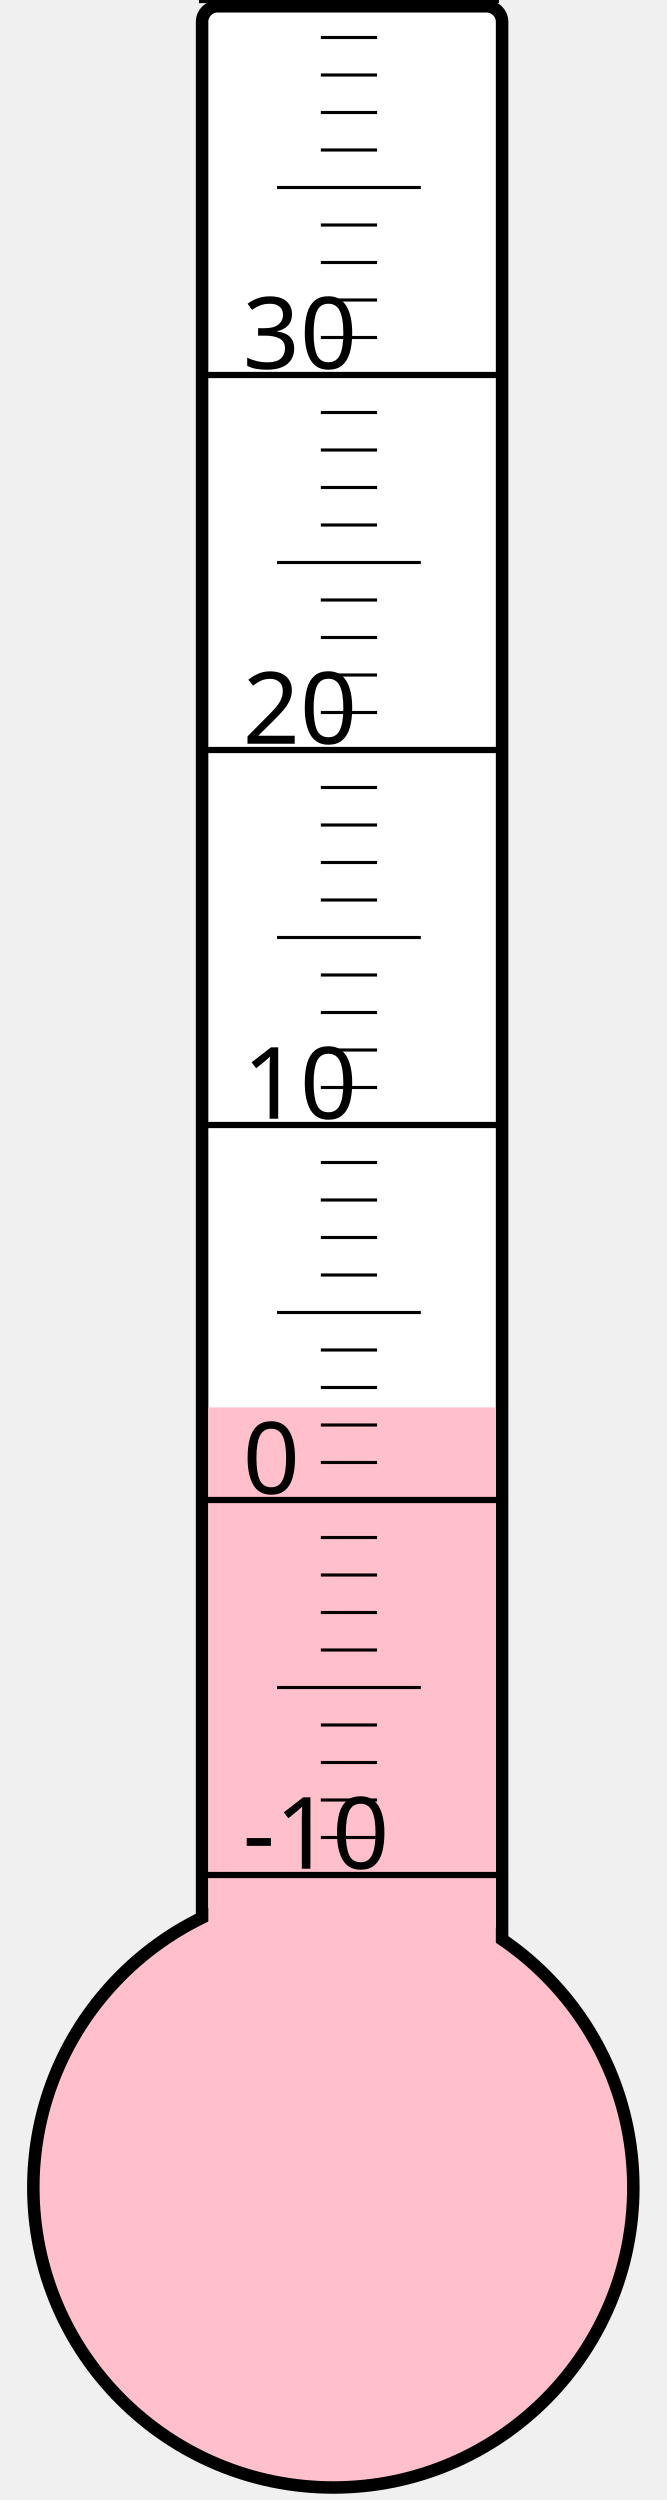
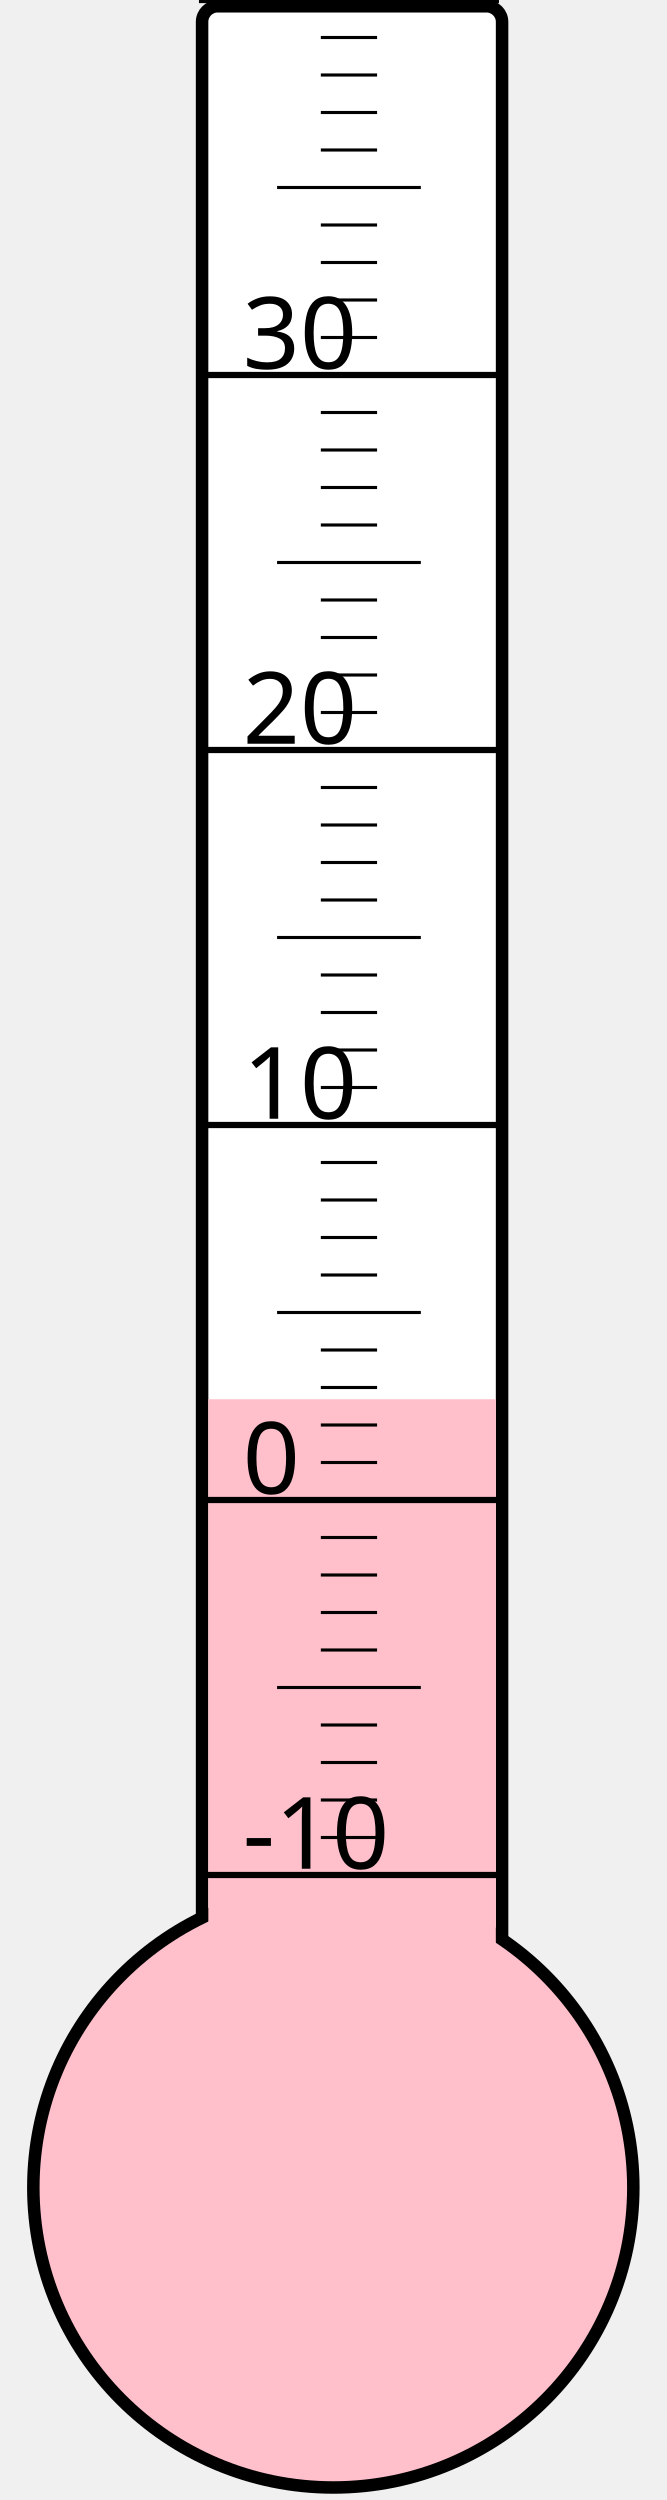
<svg xmlns="http://www.w3.org/2000/svg" width="40px" height="150px" viewBox="0 0 200 800">
  <rect width="200" height="800" x="0" y="0" style="fill: #ffffeb; fill-opacity: 0;" />
  <rect width="96" height="680" x="58" y="2" rx="5" ry="5" style="fill: white; fill-opacity: 1; stroke: black; stroke-width: 4;" />
  <circle cx="100" cy="700" r="96" style="fill: pink; stroke: black; stroke-width: 4;" />
-   <rect width="92" height="249.625" x="60" y="450.375" style="fill: pink; fill-opacity: 1; stroke-width: 0;" />
+   <rect width="92" height="252.25" x="60" y="447.75" style="fill: pink; fill-opacity: 1; stroke-width: 0;" />
  <text x="71" y="598" style="font-family: sans-serif; font-size: 24pt;">-10</text>
  <text x="71" y="478" style="font-family: sans-serif; font-size: 24pt;">0</text>
  <text x="71" y="358" style="font-family: sans-serif; font-size: 24pt;">10</text>
  <text x="71" y="238" style="font-family: sans-serif; font-size: 24pt;">20</text>
  <text x="71" y="118" style="font-family: sans-serif; font-size: 24pt;">30</text>
  <g style="stroke: black;">
    <line x1="57" y1="600" x2="153" y2="600" style="stroke-width: 2;" />
    <line x1="96" y1="588" x2="114" y2="588" style="stroke-width: 1;" />
    <line x1="96" y1="576" x2="114" y2="576" style="stroke-width: 1;" />
    <line x1="96" y1="564" x2="114" y2="564" style="stroke-width: 1;" />
    <line x1="96" y1="552" x2="114" y2="552" style="stroke-width: 1;" />
    <line x1="82" y1="540" x2="128" y2="540" style="stroke-width: 1;" />
    <line x1="96" y1="528" x2="114" y2="528" style="stroke-width: 1;" />
    <line x1="96" y1="516" x2="114" y2="516" style="stroke-width: 1;" />
    <line x1="96" y1="504" x2="114" y2="504" style="stroke-width: 1;" />
    <line x1="96" y1="492" x2="114" y2="492" style="stroke-width: 1;" />
    <line x1="57" y1="480" x2="153" y2="480" style="stroke-width: 2;" />
    <line x1="96" y1="468" x2="114" y2="468" style="stroke-width: 1;" />
    <line x1="96" y1="456" x2="114" y2="456" style="stroke-width: 1;" />
    <line x1="96" y1="444" x2="114" y2="444" style="stroke-width: 1;" />
    <line x1="96" y1="432" x2="114" y2="432" style="stroke-width: 1;" />
    <line x1="82" y1="420" x2="128" y2="420" style="stroke-width: 1;" />
    <line x1="96" y1="408" x2="114" y2="408" style="stroke-width: 1;" />
    <line x1="96" y1="396" x2="114" y2="396" style="stroke-width: 1;" />
    <line x1="96" y1="384" x2="114" y2="384" style="stroke-width: 1;" />
    <line x1="96" y1="372" x2="114" y2="372" style="stroke-width: 1;" />
    <line x1="57" y1="360" x2="153" y2="360" style="stroke-width: 2;" />
    <line x1="96" y1="348" x2="114" y2="348" style="stroke-width: 1;" />
    <line x1="96" y1="336" x2="114" y2="336" style="stroke-width: 1;" />
    <line x1="96" y1="324" x2="114" y2="324" style="stroke-width: 1;" />
    <line x1="96" y1="312" x2="114" y2="312" style="stroke-width: 1;" />
    <line x1="82" y1="300" x2="128" y2="300" style="stroke-width: 1;" />
    <line x1="96" y1="288" x2="114" y2="288" style="stroke-width: 1;" />
    <line x1="96" y1="276" x2="114" y2="276" style="stroke-width: 1;" />
    <line x1="96" y1="264" x2="114" y2="264" style="stroke-width: 1;" />
    <line x1="96" y1="252" x2="114" y2="252" style="stroke-width: 1;" />
    <line x1="57" y1="240" x2="153" y2="240" style="stroke-width: 2;" />
    <line x1="96" y1="228" x2="114" y2="228" style="stroke-width: 1;" />
    <line x1="96" y1="216" x2="114" y2="216" style="stroke-width: 1;" />
    <line x1="96" y1="204" x2="114" y2="204" style="stroke-width: 1;" />
    <line x1="96" y1="192" x2="114" y2="192" style="stroke-width: 1;" />
    <line x1="82" y1="180" x2="128" y2="180" style="stroke-width: 1;" />
    <line x1="96" y1="168" x2="114" y2="168" style="stroke-width: 1;" />
    <line x1="96" y1="156" x2="114" y2="156" style="stroke-width: 1;" />
    <line x1="96" y1="144" x2="114" y2="144" style="stroke-width: 1;" />
    <line x1="96" y1="132" x2="114" y2="132" style="stroke-width: 1;" />
    <line x1="57" y1="120" x2="153" y2="120" style="stroke-width: 2;" />
    <line x1="96" y1="108" x2="114" y2="108" style="stroke-width: 1;" />
    <line x1="96" y1="96" x2="114" y2="96" style="stroke-width: 1;" />
    <line x1="96" y1="84" x2="114" y2="84" style="stroke-width: 1;" />
    <line x1="96" y1="72" x2="114" y2="72" style="stroke-width: 1;" />
    <line x1="82" y1="60" x2="128" y2="60" style="stroke-width: 1;" />
    <line x1="96" y1="48" x2="114" y2="48" style="stroke-width: 1;" />
    <line x1="96" y1="36" x2="114" y2="36" style="stroke-width: 1;" />
    <line x1="96" y1="24" x2="114" y2="24" style="stroke-width: 1;" />
    <line x1="96" y1="12" x2="114" y2="12" style="stroke-width: 1;" />
    <line x1="57" y1="0" x2="153" y2="0" style="stroke-width: 2;" />
  </g>
</svg>
